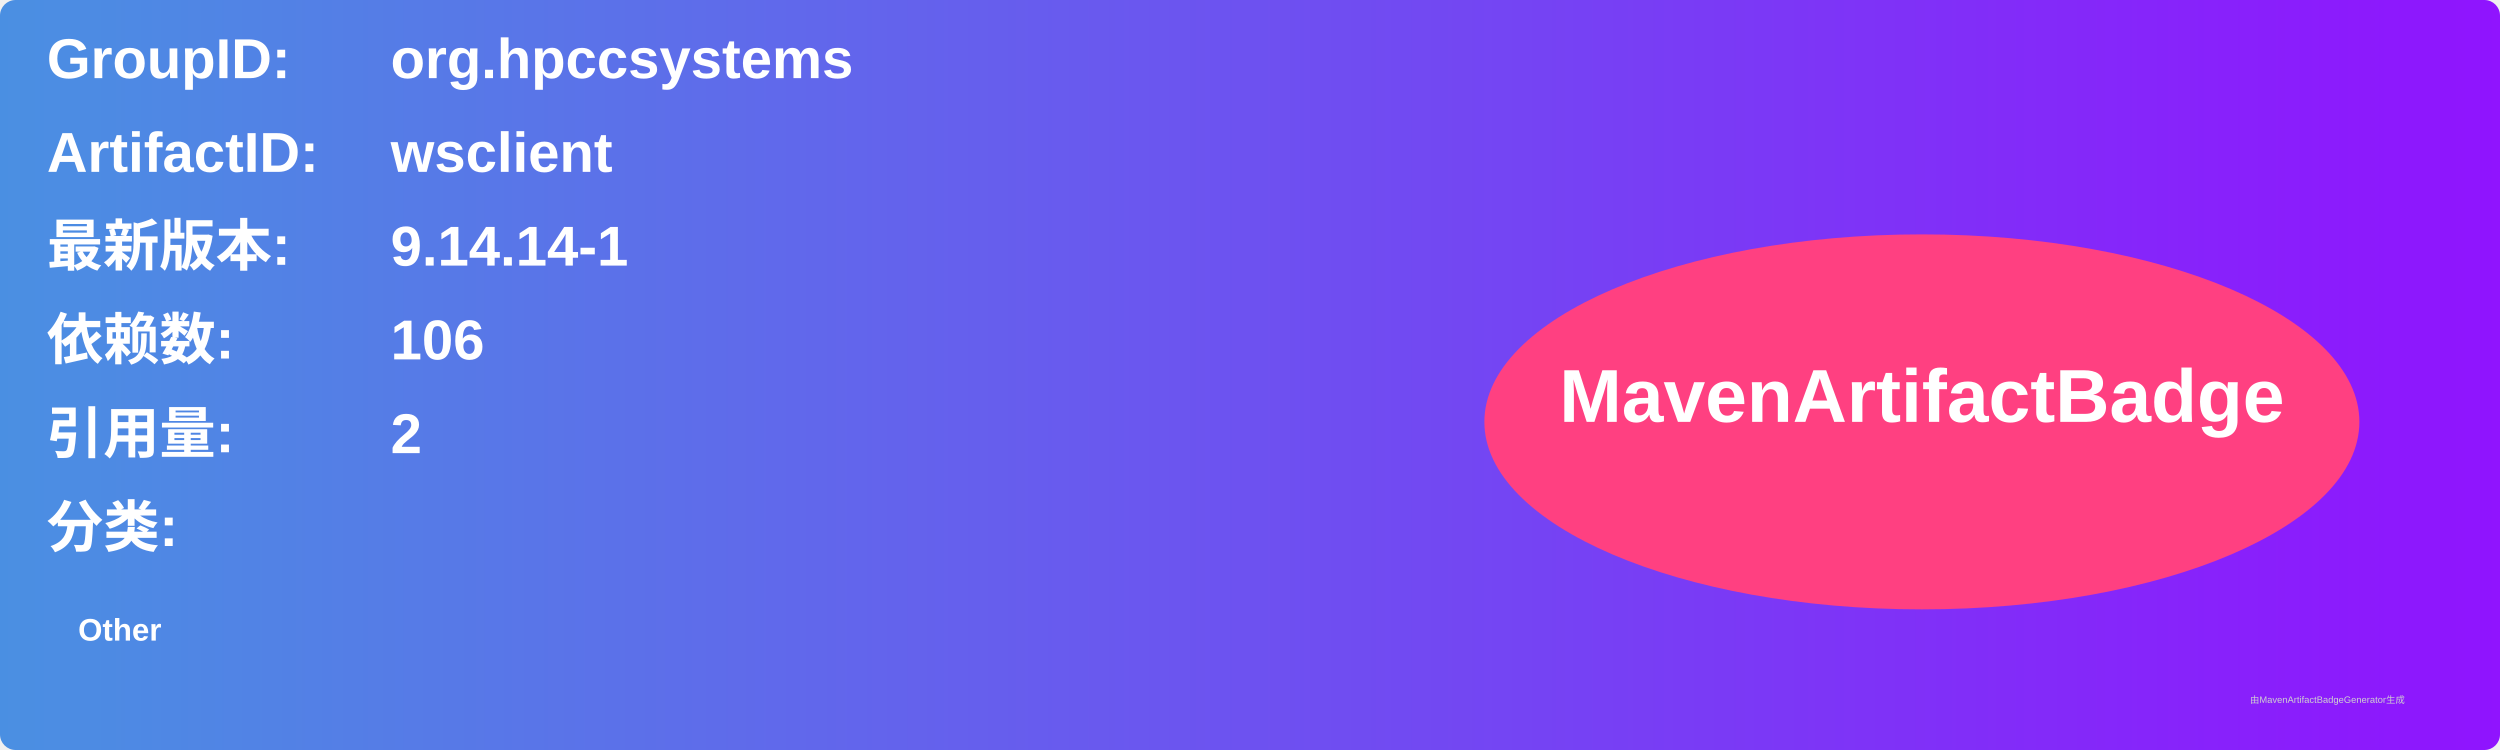
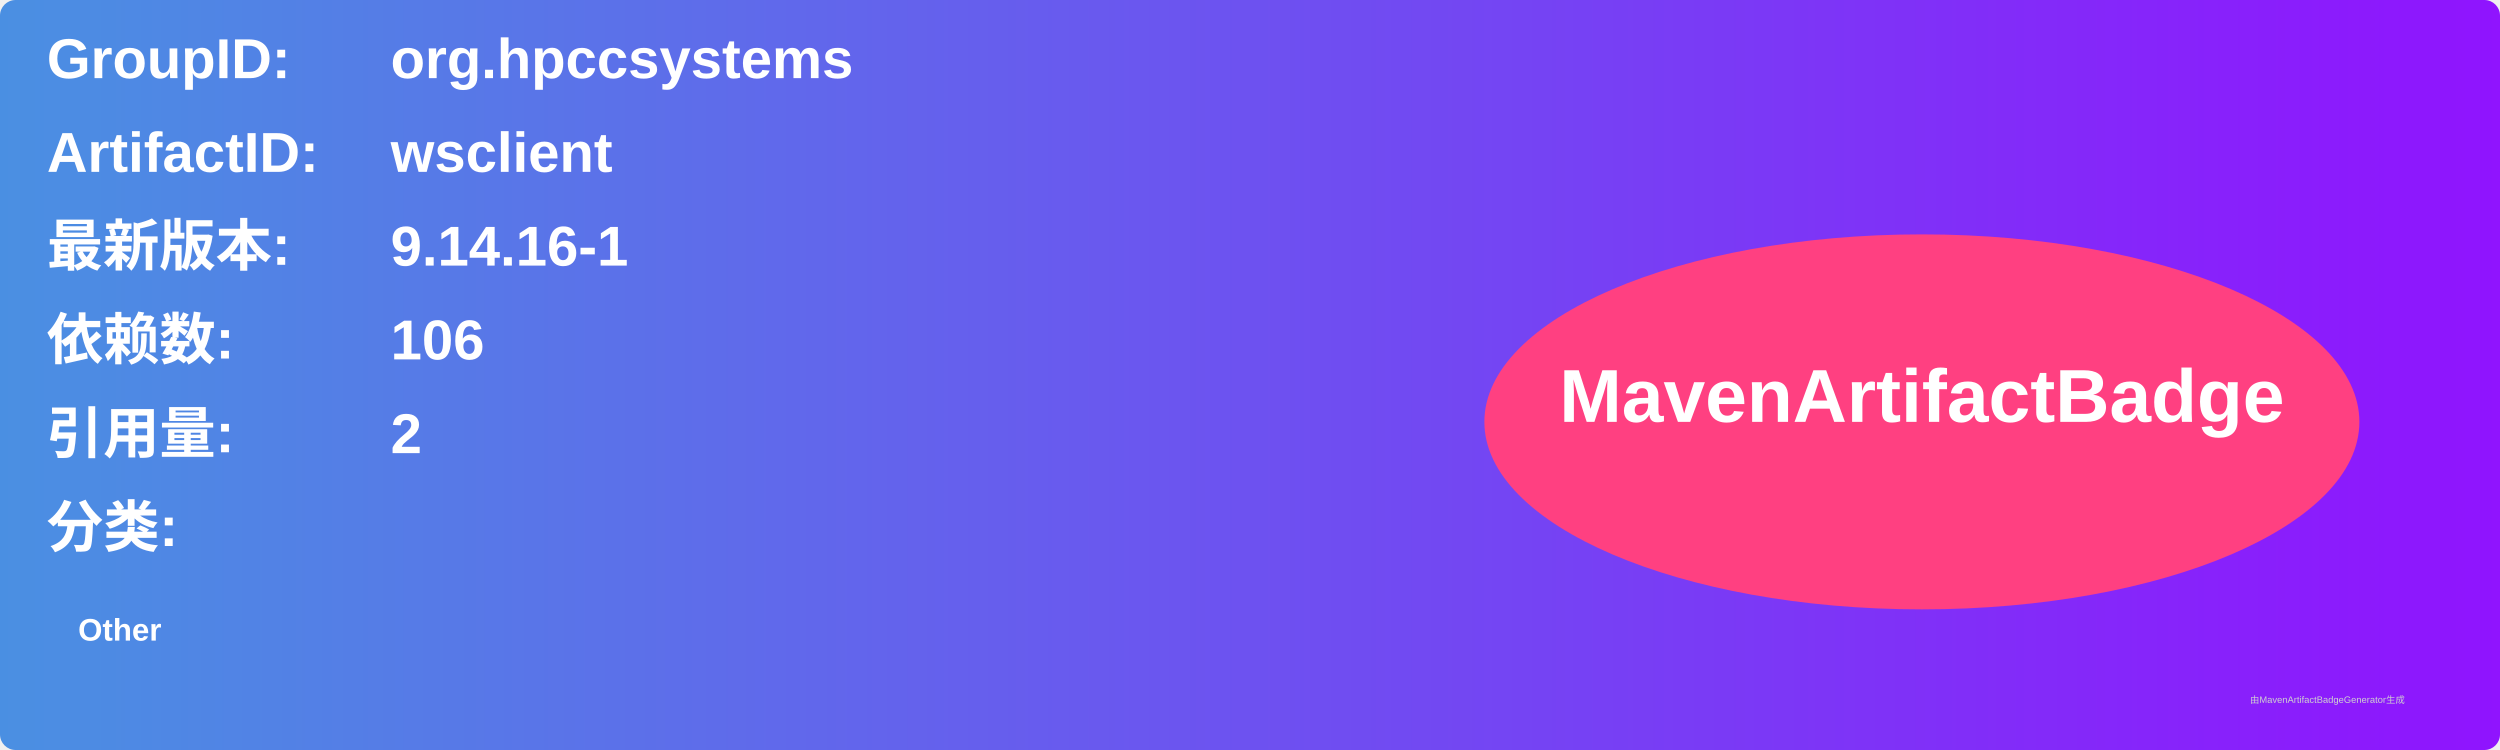
<svg xmlns="http://www.w3.org/2000/svg" width="800" height="240" viewBox="0 0 800 240">
  <linearGradient id="grad" x1="0%" y1="0%" x2="100%" y2="0%">
    <stop offset="0%" stop-color="#4a90e2" />
    <stop offset="100%" stop-color="#9013fe" />
  </linearGradient>
  <rect width="100%" height="100%" rx="5" ry="5" fill="url(#grad)" />
  <g transform="translate(15, 15)">
    <text x="0" y="10" font-family="Arial" font-size="18" fill="white" font-weight="bold" width="260">GroupID:</text>
    <text x="110" y="10" font-family="Arial" font-size="18" fill="white" font-weight="bold" width="460">org.hpccsystems</text>
    <text x="0" y="40" font-family="Arial" font-size="18" fill="white" font-weight="bold" width="260">ArtifactID:</text>
    <text x="110" y="40" font-family="Arial" font-size="18" fill="white" font-weight="bold" width="460">wsclient</text>
    <text x="0" y="70" font-family="Arial" font-size="18" fill="white" font-weight="bold">最新版本:</text>
    <text x="110" y="70" font-family="Arial" font-size="18" fill="white" font-weight="bold">
-       <tspan font-weight="bold">9.14.14-1</tspan>
+       <tspan font-weight="bold">9.14.16-1</tspan>
    </text>
    <text x="0" y="100" font-family="Arial" font-size="18" fill="white" font-weight="bold">依赖数: </text>
    <text x="110" y="100" font-family="Arial" font-size="18" fill="white">
      <tspan font-weight="bold">106</tspan>
    </text>
    <text x="0" y="130" font-family="Arial" font-size="18" fill="white" font-weight="bold">引用量: </text>
    <text x="110" y="130" font-family="Arial" font-size="18" fill="white">
      <tspan font-weight="bold">2</tspan>
    </text>
    <text x="0" y="160" font-family="Arial" font-size="18" fill="white" font-weight="bold">分类:</text>
    <text x="10" y="190" font-family="Arial" font-size="10" fill="white">
      <tspan font-weight="bold">Other</tspan>
    </text>
    <ellipse cx="600" cy="120" rx="140" ry="60" fill="#ff4081" />
    <text x="600" y="120" text-anchor="middle" font-family="Arial" font-size="24" fill="white" font-weight="bold">MavenArtifactBadge</text>
  </g>
  <text x="720" y="225" font-family="Arial" font-size="3" fill="#d0d0d0">由MavenArtifactBadgeGenerator生成</text>
</svg>
